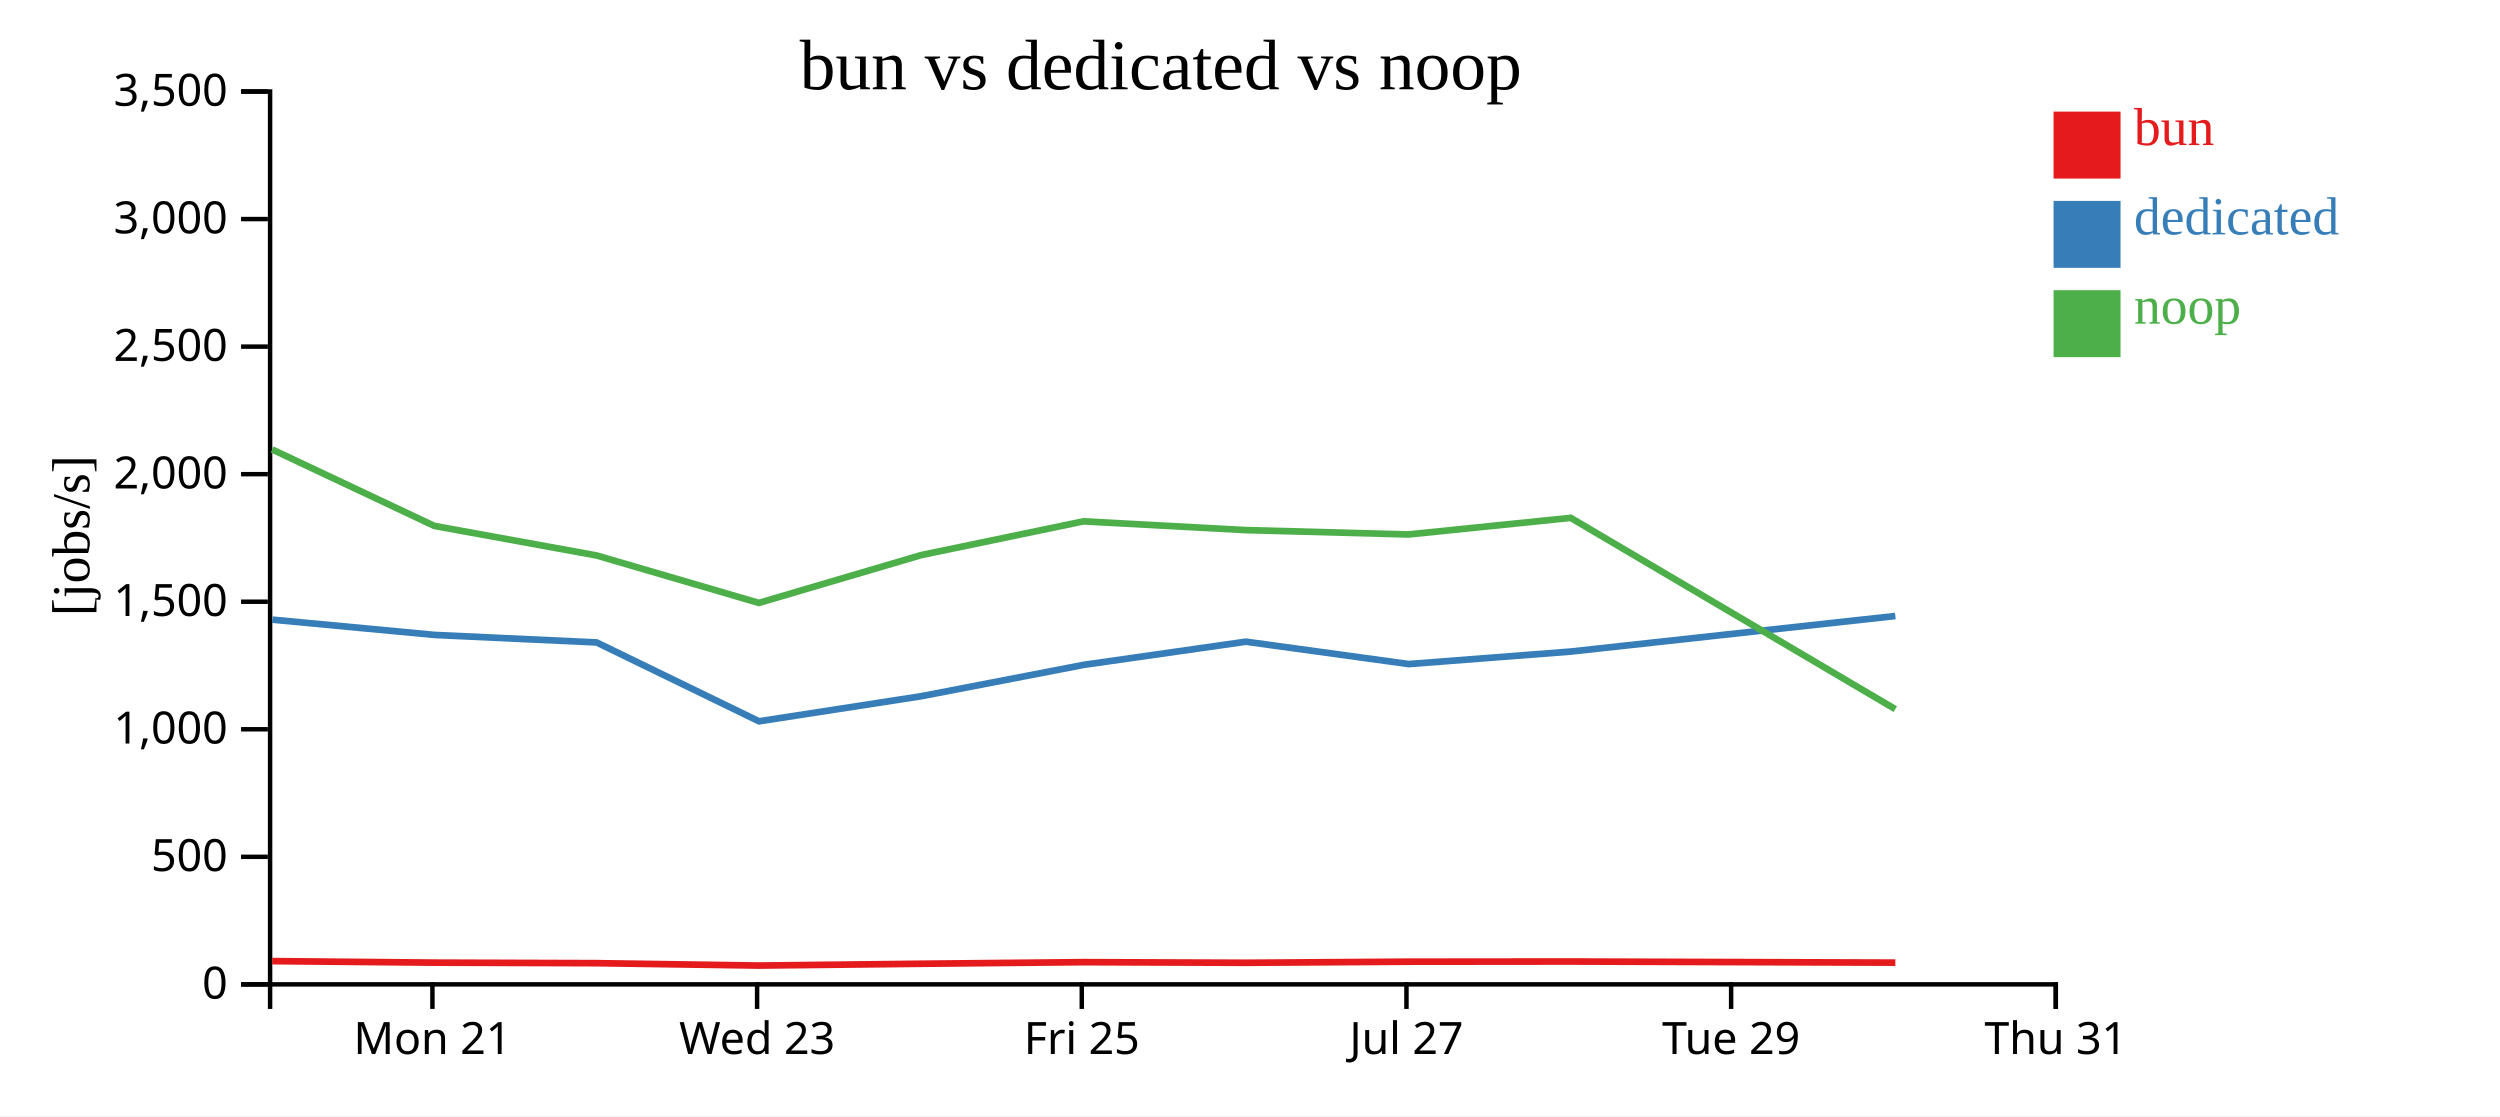
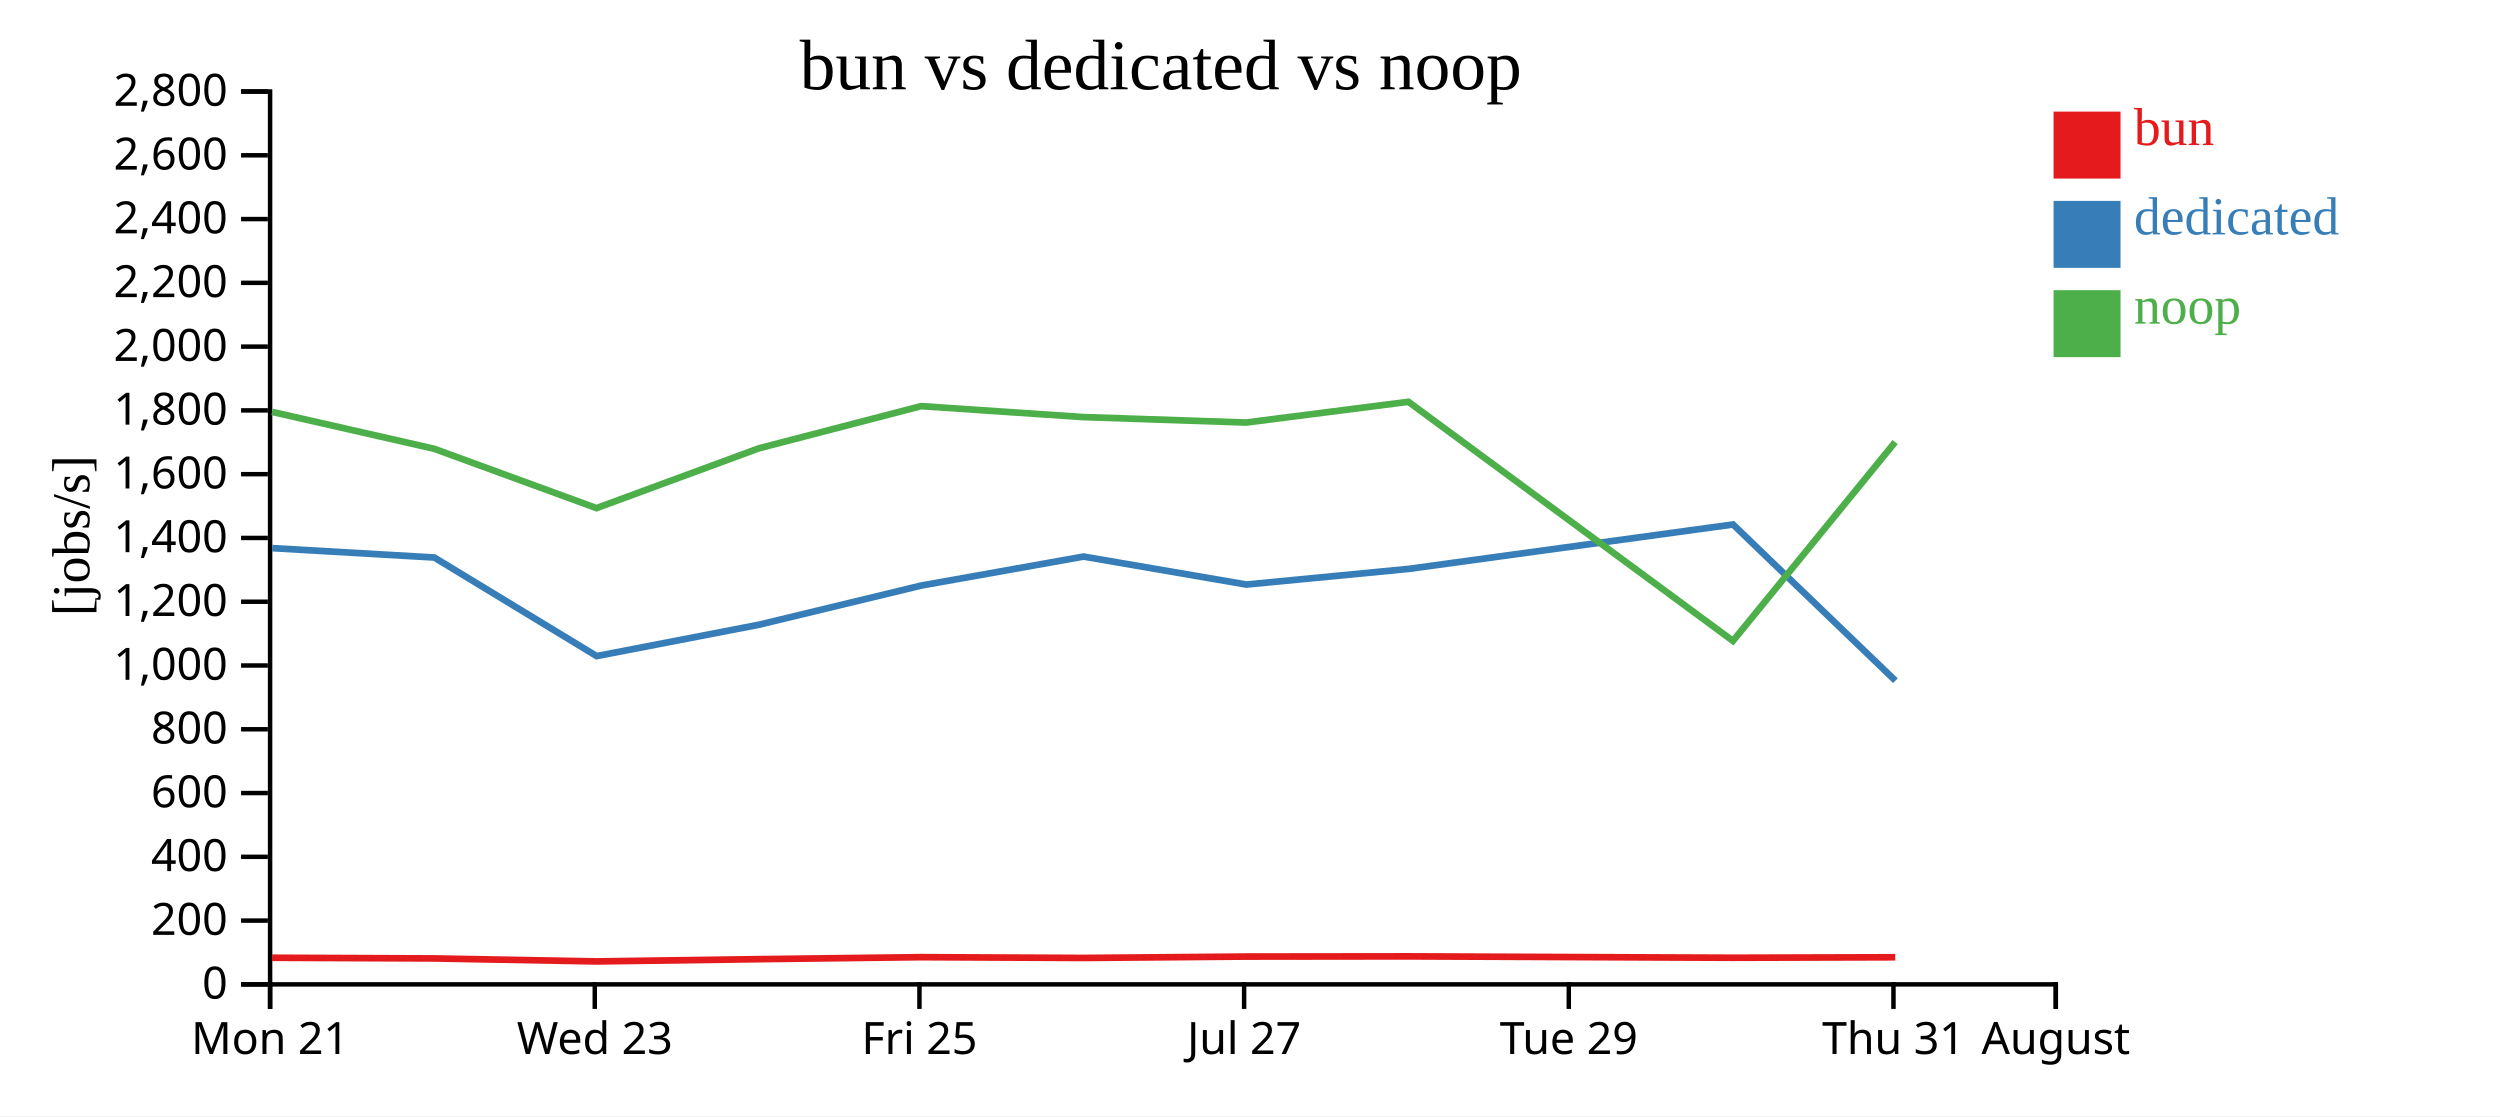
<svg xmlns="http://www.w3.org/2000/svg" width="560" height="250">
  <rect width="100%" height="100%" fill="white" />
  <g transform="translate(60,20)">
    <g transform="translate(0,200)" fill="none" font-size="10" font-family="sans-serif" text-anchor="middle">
      <path class="domain" stroke="currentColor" d="M0.5,6V0.5H400.5V6" />
-       <g class="tick" opacity="1" transform="translate(36.86364,0)">
+       <g class="tick" opacity="1" transform="translate(0.5,0)">
        <line stroke="currentColor" y2="6" />
        <text fill="currentColor" y="9" dy="0.71em">Mon 21</text>
      </g>
-       <g class="tick" opacity="1" transform="translate(109.5909,0)">
+       <g class="tick" opacity="1" transform="translate(73.22727,0)">
        <line stroke="currentColor" y2="6" />
        <text fill="currentColor" y="9" dy="0.71em">Wed 23</text>
      </g>
-       <g class="tick" opacity="1" transform="translate(182.3182,0)">
+       <g class="tick" opacity="1" transform="translate(145.9545,0)">
        <line stroke="currentColor" y2="6" />
        <text fill="currentColor" y="9" dy="0.71em">Fri 25</text>
      </g>
-       <g class="tick" opacity="1" transform="translate(255.0455,0)">
+       <g class="tick" opacity="1" transform="translate(218.6818,0)">
        <line stroke="currentColor" y2="6" />
        <text fill="currentColor" y="9" dy="0.71em">Jul 27</text>
      </g>
-       <g class="tick" opacity="1" transform="translate(327.7727,0)">
+       <g class="tick" opacity="1" transform="translate(291.4091,0)">
        <line stroke="currentColor" y2="6" />
        <text fill="currentColor" y="9" dy="0.71em">Tue 29</text>
      </g>
+       <g class="tick" opacity="1" transform="translate(364.1364,0)">
+         <line stroke="currentColor" y2="6" />
+         <text fill="currentColor" y="9" dy="0.71em">Thu 31</text>
+       </g>
      <g class="tick" opacity="1" transform="translate(400.5,0)">
        <line stroke="currentColor" y2="6" />
-         <text fill="currentColor" y="9" dy="0.71em">Thu 31</text>
+         <text fill="currentColor" y="9" dy="0.71em">August</text>
      </g>
    </g>
    <g fill="none" font-size="10" font-family="sans-serif" text-anchor="end">
      <path class="domain" stroke="currentColor" d="M-6,200.5H0.5V0.5H-6" />
      <g class="tick" opacity="1" transform="translate(0,200.5)">
        <line stroke="currentColor" x2="-6" />
        <text fill="currentColor" x="-9" dy="0.32em">0</text>
      </g>
+       <g class="tick" opacity="1" transform="translate(0,186.2143)">
+         <line stroke="currentColor" x2="-6" />
+         <text fill="currentColor" x="-9" dy="0.32em">200</text>
+       </g>
      <g class="tick" opacity="1" transform="translate(0,171.9286)">
        <line stroke="currentColor" x2="-6" />
-         <text fill="currentColor" x="-9" dy="0.32em">500</text>
+         <text fill="currentColor" x="-9" dy="0.32em">400</text>
+       </g>
+       <g class="tick" opacity="1" transform="translate(0,157.6429)">
+         <line stroke="currentColor" x2="-6" />
+         <text fill="currentColor" x="-9" dy="0.32em">600</text>
      </g>
      <g class="tick" opacity="1" transform="translate(0,143.3571)">
+         <line stroke="currentColor" x2="-6" />
+         <text fill="currentColor" x="-9" dy="0.32em">800</text>
+       </g>
+       <g class="tick" opacity="1" transform="translate(0,129.0714)">
        <line stroke="currentColor" x2="-6" />
        <text fill="currentColor" x="-9" dy="0.32em">1,000</text>
      </g>
      <g class="tick" opacity="1" transform="translate(0,114.7857)">
        <line stroke="currentColor" x2="-6" />
-         <text fill="currentColor" x="-9" dy="0.32em">1,500</text>
+         <text fill="currentColor" x="-9" dy="0.32em">1,200</text>
+       </g>
+       <g class="tick" opacity="1" transform="translate(0,100.5)">
+         <line stroke="currentColor" x2="-6" />
+         <text fill="currentColor" x="-9" dy="0.32em">1,400</text>
      </g>
      <g class="tick" opacity="1" transform="translate(0,86.21429)">
        <line stroke="currentColor" x2="-6" />
-         <text fill="currentColor" x="-9" dy="0.32em">2,000</text>
+         <text fill="currentColor" x="-9" dy="0.32em">1,600</text>
+       </g>
+       <g class="tick" opacity="1" transform="translate(0,71.92857)">
+         <line stroke="currentColor" x2="-6" />
+         <text fill="currentColor" x="-9" dy="0.32em">1,800</text>
      </g>
      <g class="tick" opacity="1" transform="translate(0,57.64286)">
        <line stroke="currentColor" x2="-6" />
-         <text fill="currentColor" x="-9" dy="0.32em">2,500</text>
+         <text fill="currentColor" x="-9" dy="0.32em">2,000</text>
+       </g>
+       <g class="tick" opacity="1" transform="translate(0,43.35714)">
+         <line stroke="currentColor" x2="-6" />
+         <text fill="currentColor" x="-9" dy="0.32em">2,200</text>
      </g>
      <g class="tick" opacity="1" transform="translate(0,29.07143)">
        <line stroke="currentColor" x2="-6" />
-         <text fill="currentColor" x="-9" dy="0.32em">3,000</text>
+         <text fill="currentColor" x="-9" dy="0.32em">2,400</text>
+       </g>
+       <g class="tick" opacity="1" transform="translate(0,14.78571)">
+         <line stroke="currentColor" x2="-6" />
+         <text fill="currentColor" x="-9" dy="0.32em">2,600</text>
      </g>
      <g class="tick" opacity="1" transform="translate(0,0.5)">
        <line stroke="currentColor" x2="-6" />
-         <text fill="currentColor" x="-9" dy="0.32em">3,500</text>
+         <text fill="currentColor" x="-9" dy="0.32em">2,800</text>
      </g>
    </g>
    <text text-anchor="middle" style="font-size: 12px" transform="rotate(-90)" y="-40" x="-100">[jobs/s]</text>
    <text text-anchor="middle" style="font-size: 16px" y="0" x="200">bun vs dedicated vs noop</text>
-     <path class="line" fill="none" stroke="#e41a1c" stroke-width="1.5" d="M0.963,195.291L37.306,195.631L73.622,195.751L109.992,196.286L146.348,195.882L182.7,195.525L219.035,195.664L255.516,195.418L291.855,195.38L364.556,195.631" />
-     <path class="line" fill="none" stroke="#377eb8" stroke-width="1.5" d="M0.997,118.803L37.334,122.225L73.648,123.908L110.011,141.57L146.398,135.945L182.734,128.928L219.08,123.738L255.548,128.752L291.886,125.948L364.559,117.986" />
-     <path class="line" fill="none" stroke="#4daf4a" stroke-width="1.5" d="M0.953,80.676L37.295,97.807L73.61,104.42L109.979,115.054L146.336,104.342L182.689,96.782L219.024,98.741L255.505,99.718L291.844,96.003L364.544,138.85" />
+     <path class="line" fill="none" stroke="#e41a1c" stroke-width="1.5" d="M0.942,194.538L37.258,194.689L73.628,195.358L109.984,194.852L146.336,194.406L182.671,194.581L219.152,194.272L255.491,194.225L328.192,194.538L364.529,194.427" />
+     <path class="line" fill="none" stroke="#377eb8" stroke-width="1.5" d="M0.971,102.782L37.284,104.884L73.647,126.962L110.034,119.931L146.37,111.16L182.716,104.673L219.184,110.939L255.523,107.435L328.196,97.482L364.577,132.477" />
+     <path class="line" fill="none" stroke="#4daf4a" stroke-width="1.5" d="M0.931,72.259L37.246,80.525L73.615,93.818L109.972,80.428L146.325,70.977L182.66,73.426L219.141,74.648L255.481,70.004L328.181,123.562L364.518,79.026" />
    <rect class="dot" x="400" y="5" width="15" height="15" style="fill: #e41a1c;" />
    <rect class="dot" x="400" y="25" width="15" height="15" style="fill: #377eb8;" />
    <rect class="dot" x="400" y="45" width="15" height="15" style="fill: #4daf4a;" />
    <text class="label" x="418" y="12.5" style="fill: #e41a1c; alignment-baseline: middle;" text-anchor="left">bun</text>
    <text class="label" x="418" y="32.5" style="fill: #377eb8; alignment-baseline: middle;" text-anchor="left">dedicated</text>
    <text class="label" x="418" y="52.5" style="fill: #4daf4a; alignment-baseline: middle;" text-anchor="left">noop</text>
  </g>
</svg>
